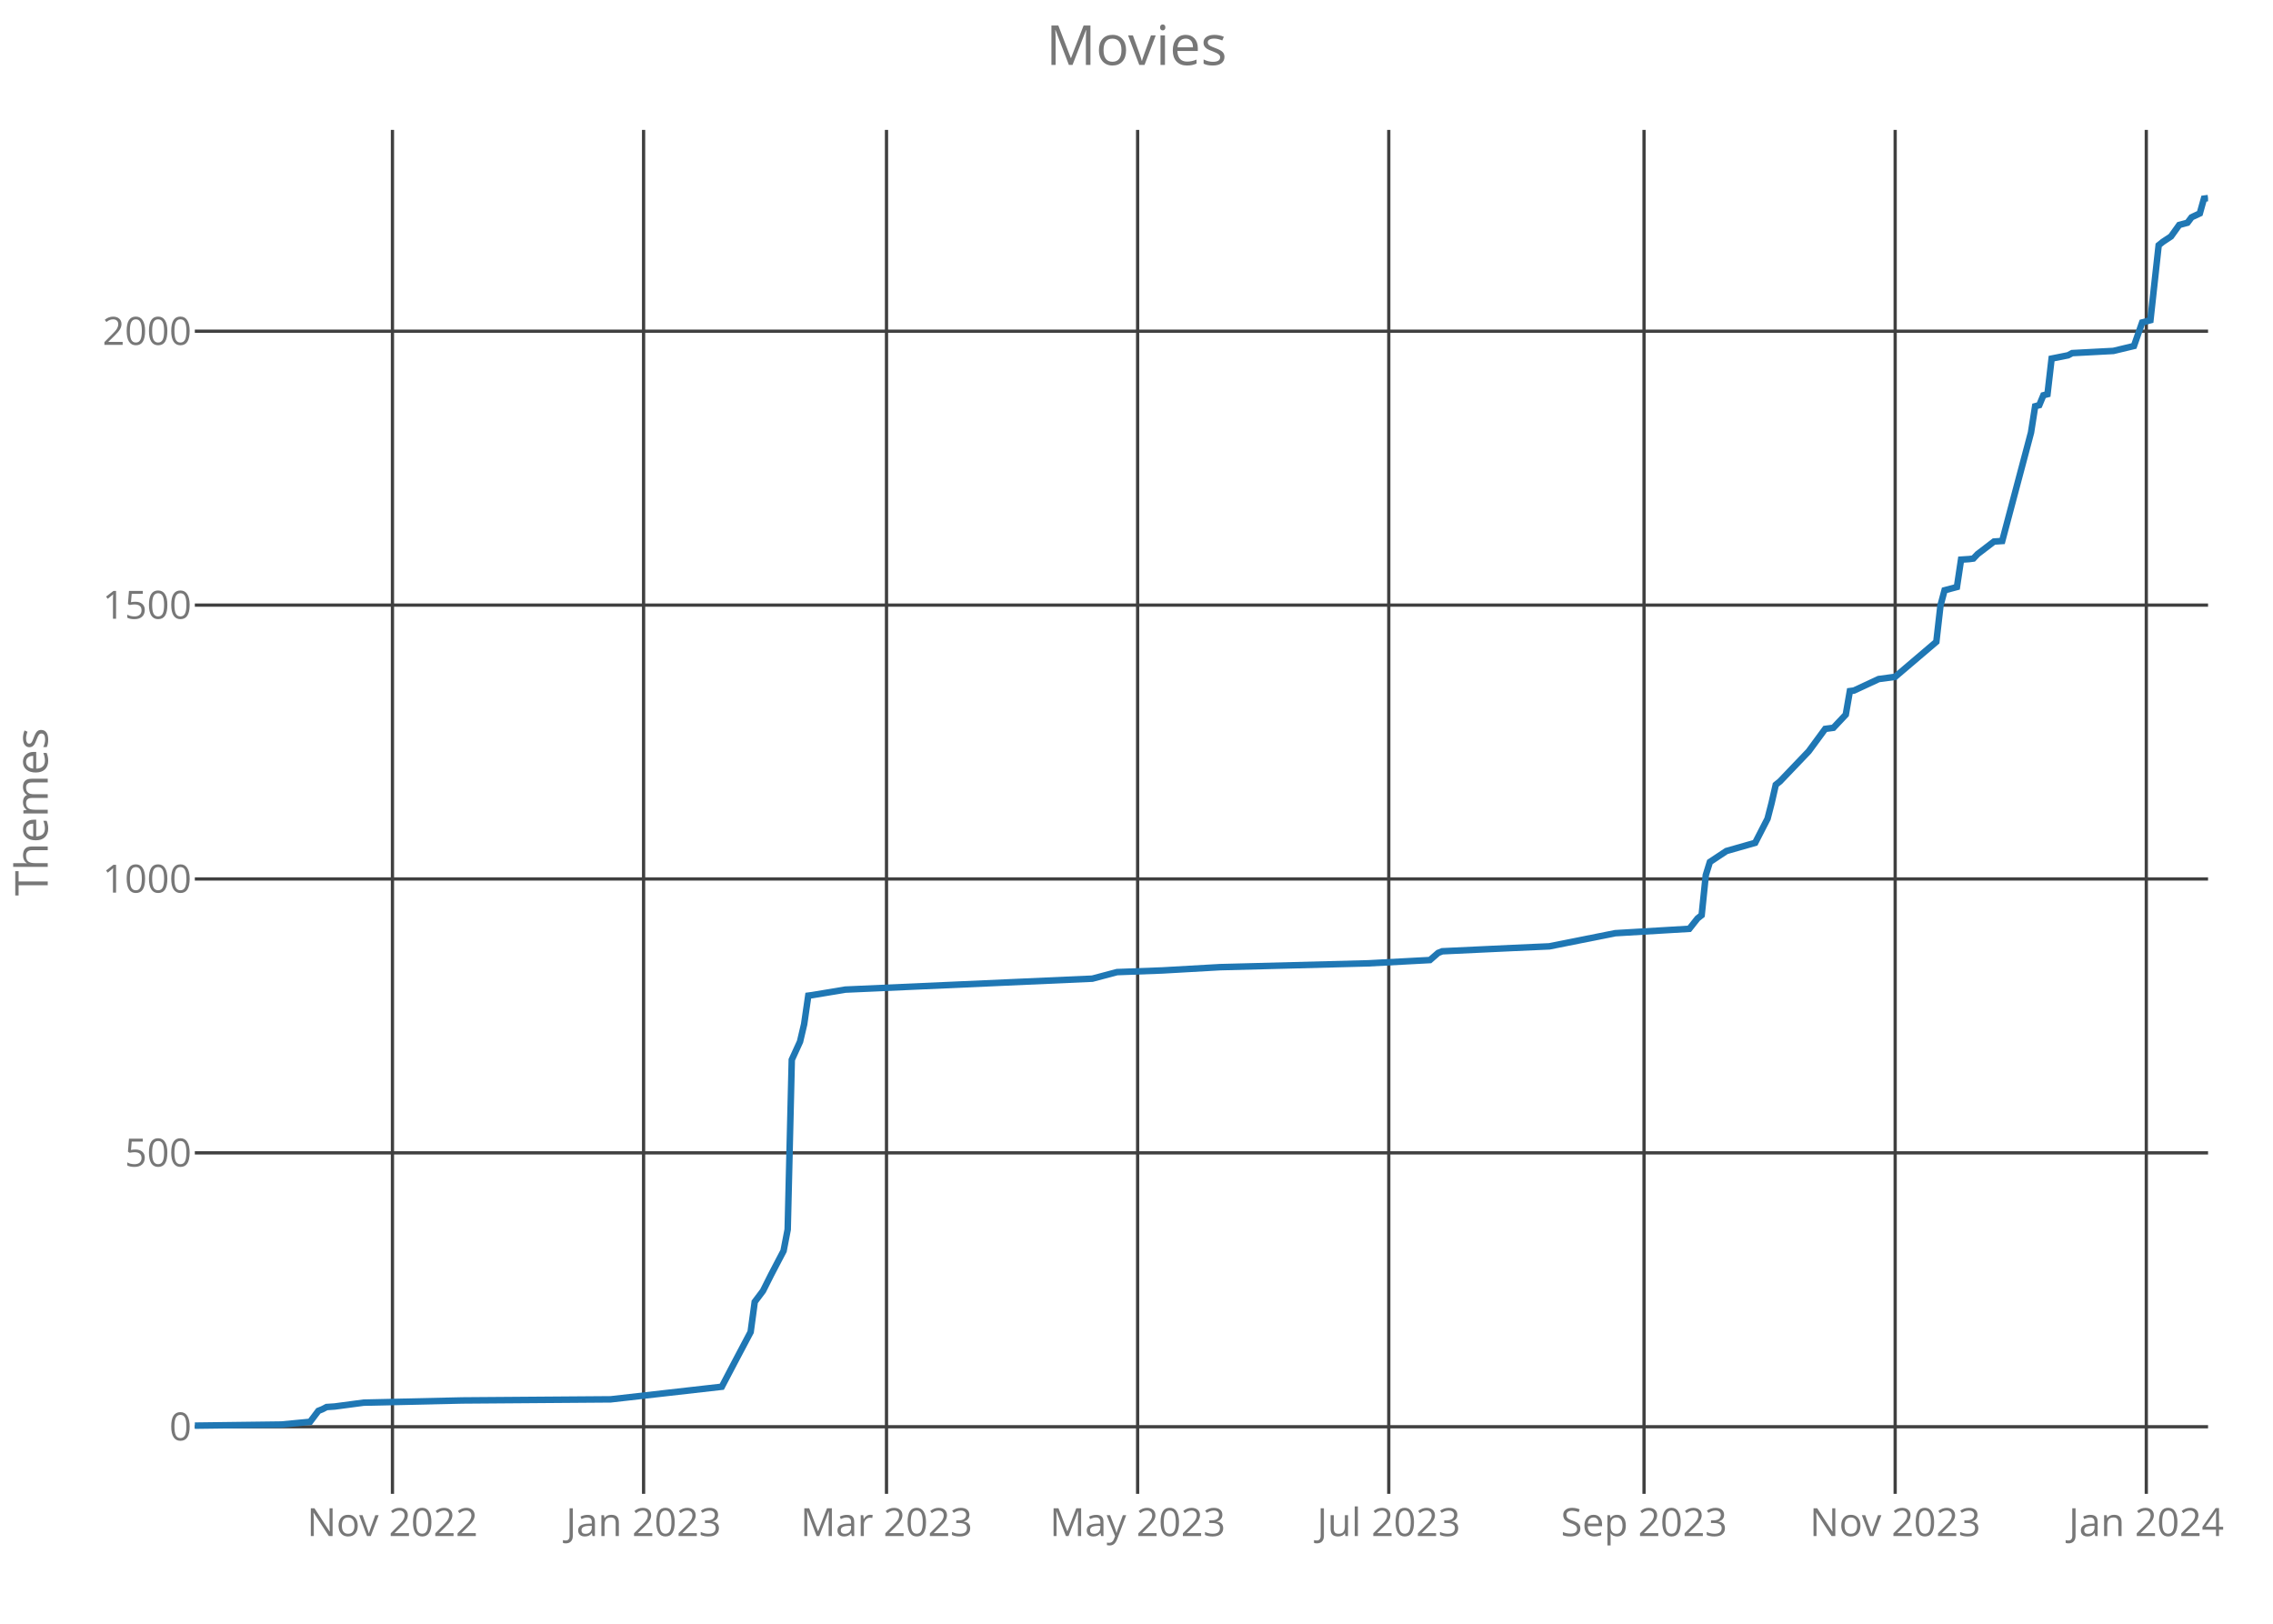
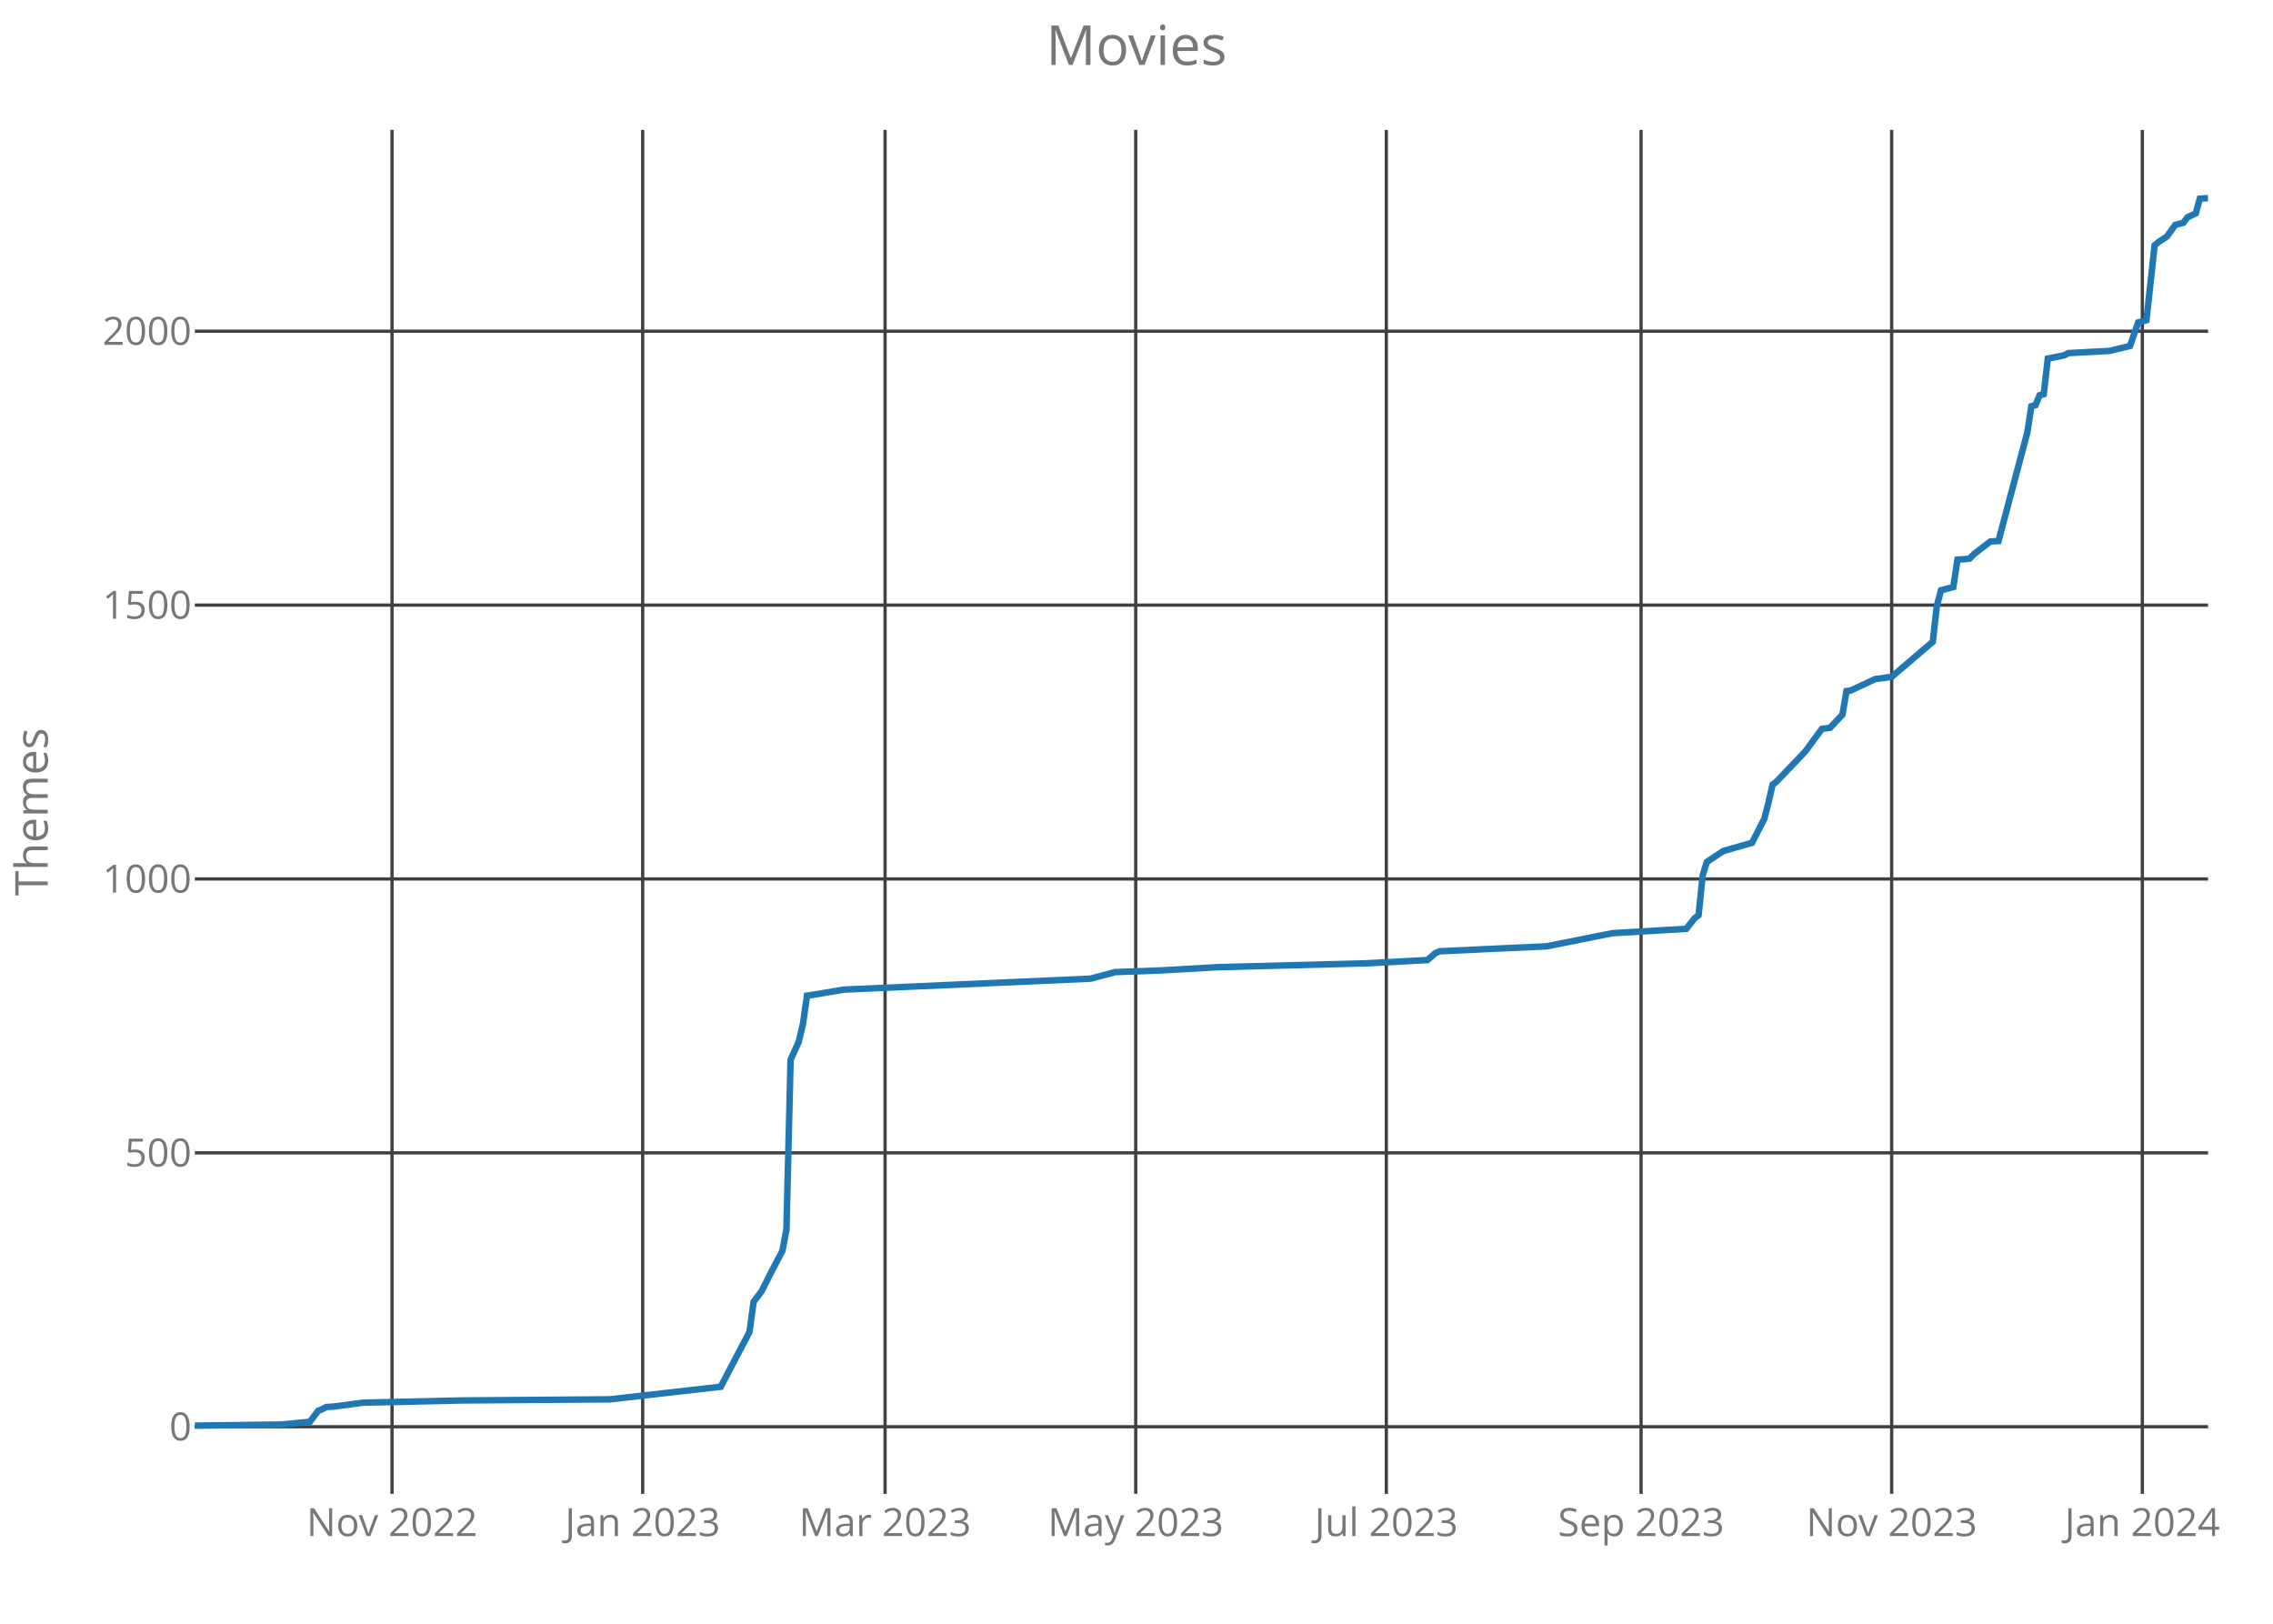
<svg xmlns="http://www.w3.org/2000/svg" class="main-svg" width="700" height="500" style="" viewBox="0 0 700 500">
  <rect x="0" y="0" width="700" height="500" style="fill: rgb(0, 0, 0); fill-opacity: 0;" />
-   <defs id="defs-de69b3">
+   <defs id="defs-3877e9">
    <g class="clips">
-       <clipPath id="clipde69b3xyplot" class="plotclip">
+       <clipPath id="clip3877e9xyplot" class="plotclip">
        <rect width="620" height="420" />
      </clipPath>
-       <clipPath class="axesclip" id="clipde69b3x">
+       <clipPath class="axesclip" id="clip3877e9x">
        <rect x="60" y="0" width="620" height="500" />
      </clipPath>
-       <clipPath class="axesclip" id="clipde69b3y">
+       <clipPath class="axesclip" id="clip3877e9y">
        <rect x="0" y="40" width="700" height="420" />
      </clipPath>
-       <clipPath class="axesclip" id="clipde69b3xy">
+       <clipPath class="axesclip" id="clip3877e9xy">
        <rect x="60" y="40" width="620" height="420" />
      </clipPath>
    </g>
    <g class="gradients" />
  </defs>
  <g class="bglayer">
    <rect class="bg" x="60" y="40" width="620" height="420" style="fill: rgb(0, 0, 0); fill-opacity: 0; stroke-width: 0;" />
  </g>
  <g class="layer-below">
    <g class="imagelayer" />
    <g class="shapelayer" />
  </g>
  <g class="cartesianlayer">
    <g class="subplot xy">
      <g class="layer-subplot">
        <g class="shapelayer" />
        <g class="imagelayer" />
      </g>
      <g class="gridlayer">
        <g class="x">
-           <path class="xgrid crisp" transform="translate(120.86,0)" d="M0,40v420" style="stroke: rgb(64, 64, 64); stroke-opacity: 1; stroke-width: 1px;" />
-           <path class="xgrid crisp" transform="translate(198.2,0)" d="M0,40v420" style="stroke: rgb(64, 64, 64); stroke-opacity: 1; stroke-width: 1px;" />
-           <path class="xgrid crisp" transform="translate(273.01,0)" d="M0,40v420" style="stroke: rgb(64, 64, 64); stroke-opacity: 1; stroke-width: 1px;" />
-           <path class="xgrid crisp" transform="translate(350.35,0)" d="M0,40v420" style="stroke: rgb(64, 64, 64); stroke-opacity: 1; stroke-width: 1px;" />
-           <path class="xgrid crisp" transform="translate(427.69,0)" d="M0,40v420" style="stroke: rgb(64, 64, 64); stroke-opacity: 1; stroke-width: 1px;" />
-           <path class="xgrid crisp" transform="translate(506.3,0)" d="M0,40v420" style="stroke: rgb(64, 64, 64); stroke-opacity: 1; stroke-width: 1px;" />
-           <path class="xgrid crisp" transform="translate(583.64,0)" d="M0,40v420" style="stroke: rgb(64, 64, 64); stroke-opacity: 1; stroke-width: 1px;" />
-           <path class="xgrid crisp" transform="translate(660.98,0)" d="M0,40v420" style="stroke: rgb(64, 64, 64); stroke-opacity: 1; stroke-width: 1px;" />
+           <path class="xgrid crisp" transform="translate(120.73,0)" d="M0,40v420" style="stroke: rgb(64, 64, 64); stroke-opacity: 1; stroke-width: 1px;" />
+           <path class="xgrid crisp" transform="translate(197.92,0)" d="M0,40v420" style="stroke: rgb(64, 64, 64); stroke-opacity: 1; stroke-width: 1px;" />
+           <path class="xgrid crisp" transform="translate(272.57,0)" d="M0,40v420" style="stroke: rgb(64, 64, 64); stroke-opacity: 1; stroke-width: 1px;" />
+           <path class="xgrid crisp" transform="translate(349.76,0)" d="M0,40v420" style="stroke: rgb(64, 64, 64); stroke-opacity: 1; stroke-width: 1px;" />
+           <path class="xgrid crisp" transform="translate(426.94,0)" d="M0,40v420" style="stroke: rgb(64, 64, 64); stroke-opacity: 1; stroke-width: 1px;" />
+           <path class="xgrid crisp" transform="translate(505.39,0)" d="M0,40v420" style="stroke: rgb(64, 64, 64); stroke-opacity: 1; stroke-width: 1px;" />
+           <path class="xgrid crisp" transform="translate(582.57,0)" d="M0,40v420" style="stroke: rgb(64, 64, 64); stroke-opacity: 1; stroke-width: 1px;" />
+           <path class="xgrid crisp" transform="translate(659.76,0)" d="M0,40v420" style="stroke: rgb(64, 64, 64); stroke-opacity: 1; stroke-width: 1px;" />
        </g>
        <g class="y">
          <path class="ygrid crisp" transform="translate(0,439.34)" d="M60,0h620" style="stroke: rgb(64, 64, 64); stroke-opacity: 1; stroke-width: 1px;" />
          <path class="ygrid crisp" transform="translate(0,355)" d="M60,0h620" style="stroke: rgb(64, 64, 64); stroke-opacity: 1; stroke-width: 1px;" />
          <path class="ygrid crisp" transform="translate(0,270.66)" d="M60,0h620" style="stroke: rgb(64, 64, 64); stroke-opacity: 1; stroke-width: 1px;" />
          <path class="ygrid crisp" transform="translate(0,186.33)" d="M60,0h620" style="stroke: rgb(64, 64, 64); stroke-opacity: 1; stroke-width: 1px;" />
          <path class="ygrid crisp" transform="translate(0,101.99)" d="M60,0h620" style="stroke: rgb(64, 64, 64); stroke-opacity: 1; stroke-width: 1px;" />
        </g>
      </g>
      <g class="zerolinelayer" />
      <path class="xlines-below crisp" d="M0,0" style="fill: none;" />
      <path class="ylines-below crisp" d="M0,0" style="fill: none;" />
      <g class="overlines-below" />
      <g class="xaxislayer-below">
        <g class="xtick">
-           <text text-anchor="middle" x="0" y="473" transform="translate(120.86,0)" style="font-family: 'Open Sans'; font-size: 12px; fill: rgb(119, 119, 119); fill-opacity: 1; white-space: pre;">Nov 2022</text>
+           <text text-anchor="middle" x="0" y="473" transform="translate(120.73,0)" style="font-family: 'Open Sans'; font-size: 12px; fill: rgb(119, 119, 119); fill-opacity: 1; white-space: pre;">Nov 2022</text>
        </g>
        <g class="xtick">
-           <text text-anchor="middle" x="0" y="473" transform="translate(198.2,0)" style="font-family: 'Open Sans'; font-size: 12px; fill: rgb(119, 119, 119); fill-opacity: 1; white-space: pre;">Jan 2023</text>
+           <text text-anchor="middle" x="0" y="473" transform="translate(197.92,0)" style="font-family: 'Open Sans'; font-size: 12px; fill: rgb(119, 119, 119); fill-opacity: 1; white-space: pre;">Jan 2023</text>
        </g>
        <g class="xtick">
-           <text text-anchor="middle" x="0" y="473" transform="translate(273.01,0)" style="font-family: 'Open Sans'; font-size: 12px; fill: rgb(119, 119, 119); fill-opacity: 1; white-space: pre;">Mar 2023</text>
+           <text text-anchor="middle" x="0" y="473" transform="translate(272.57,0)" style="font-family: 'Open Sans'; font-size: 12px; fill: rgb(119, 119, 119); fill-opacity: 1; white-space: pre;">Mar 2023</text>
        </g>
        <g class="xtick">
-           <text text-anchor="middle" x="0" y="473" transform="translate(350.35,0)" style="font-family: 'Open Sans'; font-size: 12px; fill: rgb(119, 119, 119); fill-opacity: 1; white-space: pre;">May 2023</text>
+           <text text-anchor="middle" x="0" y="473" transform="translate(349.76,0)" style="font-family: 'Open Sans'; font-size: 12px; fill: rgb(119, 119, 119); fill-opacity: 1; white-space: pre;">May 2023</text>
        </g>
        <g class="xtick">
-           <text text-anchor="middle" x="0" y="473" transform="translate(427.69,0)" style="font-family: 'Open Sans'; font-size: 12px; fill: rgb(119, 119, 119); fill-opacity: 1; white-space: pre;">Jul 2023</text>
+           <text text-anchor="middle" x="0" y="473" transform="translate(426.94,0)" style="font-family: 'Open Sans'; font-size: 12px; fill: rgb(119, 119, 119); fill-opacity: 1; white-space: pre;">Jul 2023</text>
        </g>
        <g class="xtick">
-           <text text-anchor="middle" x="0" y="473" transform="translate(506.3,0)" style="font-family: 'Open Sans'; font-size: 12px; fill: rgb(119, 119, 119); fill-opacity: 1; white-space: pre;">Sep 2023</text>
+           <text text-anchor="middle" x="0" y="473" transform="translate(505.39,0)" style="font-family: 'Open Sans'; font-size: 12px; fill: rgb(119, 119, 119); fill-opacity: 1; white-space: pre;">Sep 2023</text>
        </g>
        <g class="xtick">
-           <text text-anchor="middle" x="0" y="473" transform="translate(583.64,0)" style="font-family: 'Open Sans'; font-size: 12px; fill: rgb(119, 119, 119); fill-opacity: 1; white-space: pre;">Nov 2023</text>
+           <text text-anchor="middle" x="0" y="473" transform="translate(582.57,0)" style="font-family: 'Open Sans'; font-size: 12px; fill: rgb(119, 119, 119); fill-opacity: 1; white-space: pre;">Nov 2023</text>
        </g>
        <g class="xtick">
-           <text text-anchor="middle" x="0" y="473" transform="translate(660.98,0)" style="font-family: 'Open Sans'; font-size: 12px; fill: rgb(119, 119, 119); fill-opacity: 1; white-space: pre;">Jan 2024</text>
+           <text text-anchor="middle" x="0" y="473" transform="translate(659.76,0)" style="font-family: 'Open Sans'; font-size: 12px; fill: rgb(119, 119, 119); fill-opacity: 1; white-space: pre;">Jan 2024</text>
        </g>
      </g>
      <g class="yaxislayer-below">
        <g class="ytick">
          <text text-anchor="end" x="59" y="4.2" transform="translate(0,439.34)" style="font-family: 'Open Sans'; font-size: 12px; fill: rgb(119, 119, 119); fill-opacity: 1; white-space: pre;">0</text>
        </g>
        <g class="ytick">
          <text text-anchor="end" x="59" y="4.2" transform="translate(0,355)" style="font-family: 'Open Sans'; font-size: 12px; fill: rgb(119, 119, 119); fill-opacity: 1; white-space: pre;">500</text>
        </g>
        <g class="ytick">
          <text text-anchor="end" x="59" y="4.2" transform="translate(0,270.66)" style="font-family: 'Open Sans'; font-size: 12px; fill: rgb(119, 119, 119); fill-opacity: 1; white-space: pre;">1000</text>
        </g>
        <g class="ytick">
          <text text-anchor="end" x="59" y="4.2" transform="translate(0,186.33)" style="font-family: 'Open Sans'; font-size: 12px; fill: rgb(119, 119, 119); fill-opacity: 1; white-space: pre;">1500</text>
        </g>
        <g class="ytick">
          <text text-anchor="end" x="59" y="4.2" transform="translate(0,101.99)" style="font-family: 'Open Sans'; font-size: 12px; fill: rgb(119, 119, 119); fill-opacity: 1; white-space: pre;">2000</text>
        </g>
      </g>
      <g class="overaxes-below" />
-       <g class="plot" transform="translate(60,40)" clip-path="url('#clipde69b3xyplot')">
+       <g class="plot" transform="translate(60,40)" clip-path="url('#clip3877e9xyplot')">
        <g class="scatterlayer mlayer">
-           <g class="trace scatter trace193fc8" style="stroke-miterlimit: 2; opacity: 1;">
+           <g class="trace scatter tracead2f34" style="stroke-miterlimit: 2; opacity: 1;">
            <g class="fills" />
            <g class="errorbars" />
            <g class="lines">
-               <path class="js-line" d="M0,399L26.63,398.66L35.5,397.82L38.04,394.45L39.3,393.94L40.57,393.27L43.11,393.1L51.98,391.92L82.41,391.24L128.06,390.9L162.29,387.02L166.09,379.77L171.17,370.16L172.43,360.88L174.97,357.51L177.51,352.45L181.31,345.19L182.58,338.61L183.84,286.33L186.38,280.76L187.65,275.36L188.92,266.59L190.18,266.42L200.33,264.73L276.4,261.36L284.01,259.34L297.96,258.83L315.71,257.82L361.35,256.64L380.37,255.63L382.9,253.43L384.17,252.93L405.73,251.92L417.14,251.41L437.42,247.36L460.25,246.01L462.78,242.81L464.05,241.8L465.32,229.48L466.58,225.43L467.85,224.59L471.66,222.06L480.53,219.53L484.34,212.11L485.6,207.22L486.87,201.65L488.14,200.64L497.01,191.36L502.09,184.45L504.62,184.11L508.43,180.06L509.69,172.81L510.96,172.64L518.57,169.1L523.64,168.42L536.32,157.63L537.59,146.49L538.85,141.77L542.66,140.76L543.93,132.33L546.46,132.16L547.73,131.99L549,130.64L554.07,126.76L556.61,126.59L565.48,93.19L566.75,85.1L568.02,84.76L569.28,81.72L570.55,81.39L571.82,70.42L576.89,69.41L578.16,68.73L590.84,68.06L597.18,66.54L599.71,59.29L602.25,58.61L604.79,35.51L606.05,34.49L608.59,32.81L611.12,29.27L613.66,28.59L614.93,26.9L617.46,25.72L618.73,21.17L620,21" style="vector-effect: non-scaling-stroke; fill: none; stroke: rgb(31, 119, 180); stroke-opacity: 1; stroke-width: 2px; opacity: 1;" />
+               <path class="js-line" d="M0,399L26.57,398.66L35.43,397.82L37.96,394.45L39.22,393.94L40.49,393.27L43.02,393.1L51.88,391.92L82.24,391.24L127.8,390.9L161.96,387.02L165.76,379.77L170.82,370.16L172.08,360.88L174.61,357.51L177.14,352.45L180.94,345.19L182.2,338.61L183.47,286.33L186,280.76L187.27,275.36L188.53,266.59L189.8,266.42L199.92,264.73L275.84,261.36L283.43,259.34L297.35,258.83L315.06,257.82L360.61,256.64L379.59,255.63L382.12,253.43L383.39,252.93L404.9,251.92L416.29,251.41L436.53,247.36L459.31,246.01L461.84,242.81L463.1,241.8L464.37,229.48L465.63,225.43L466.9,224.59L470.69,222.06L479.55,219.53L483.35,212.11L484.61,207.22L485.88,201.65L487.14,200.64L496,191.36L501.06,184.45L503.59,184.11L507.39,180.06L508.65,172.81L509.92,172.64L517.51,169.1L522.57,168.42L535.22,157.63L536.49,146.49L537.76,141.77L541.55,140.76L542.82,132.33L545.35,132.16L546.61,131.99L547.88,130.64L552.94,126.76L555.47,126.59L564.33,93.19L565.59,85.1L566.86,84.76L568.12,81.72L569.39,81.39L570.65,70.42L575.71,69.41L576.98,68.73L589.63,68.06L595.96,66.54L598.49,59.29L601.02,58.61L603.55,35.51L604.82,34.49L607.35,32.81L609.88,29.27L612.41,28.59L613.67,26.9L616.2,25.72L617.47,21.17L620,21" style="vector-effect: non-scaling-stroke; fill: none; stroke: rgb(31, 119, 180); stroke-opacity: 1; stroke-width: 2px; opacity: 1;" />
            </g>
            <g class="points" />
            <g class="text" />
          </g>
        </g>
      </g>
      <g class="overplot" />
      <path class="xlines-above" />
      <path class="ylines-above" />
      <g class="overlines-above" />
      <g class="xaxislayer-above" />
      <g class="yaxislayer-above" />
      <g class="overaxes-above" />
    </g>
  </g>
  <g class="polarlayer" />
  <g class="ternarylayer" />
  <g class="geolayer" />
  <g class="funnelarealayer" />
  <g class="pielayer" />
  <g class="treemaplayer" />
  <g class="sunburstlayer" />
  <g class="glimages" />
-   <defs id="topdefs-de69b3">
+   <defs id="topdefs-3877e9">
    <g class="clips" />
  </defs>
  <g class="layer-above">
    <g class="imagelayer" />
    <g class="shapelayer" />
  </g>
  <g class="infolayer">
    <g class="g-gtitle">
      <text class="gtitle" x="350" y="20" text-anchor="middle" dy="0em" style="font-family: 'Open Sans'; font-size: 17px; fill: rgb(119, 119, 119); opacity: 1; font-weight: normal; white-space: pre;">Movies</text>
    </g>
    <g class="g-xtitle" />
    <g class="g-ytitle">
      <text class="ytitle" transform="rotate(-90,14.7,250)" x="14.7" y="250" text-anchor="middle" style="font-family: 'Open Sans'; font-size: 14px; fill: rgb(119, 119, 119); opacity: 1; font-weight: normal; white-space: pre;">Themes</text>
    </g>
  </g>
</svg>
